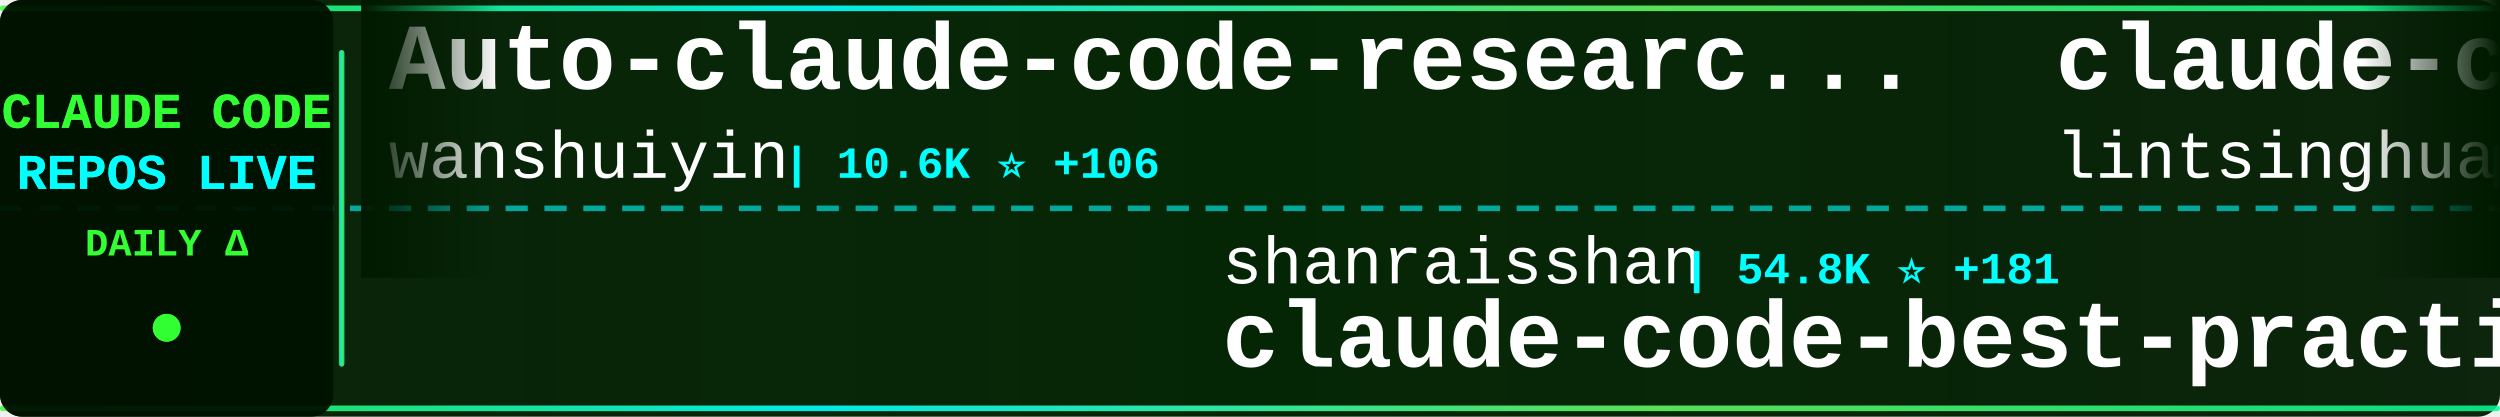
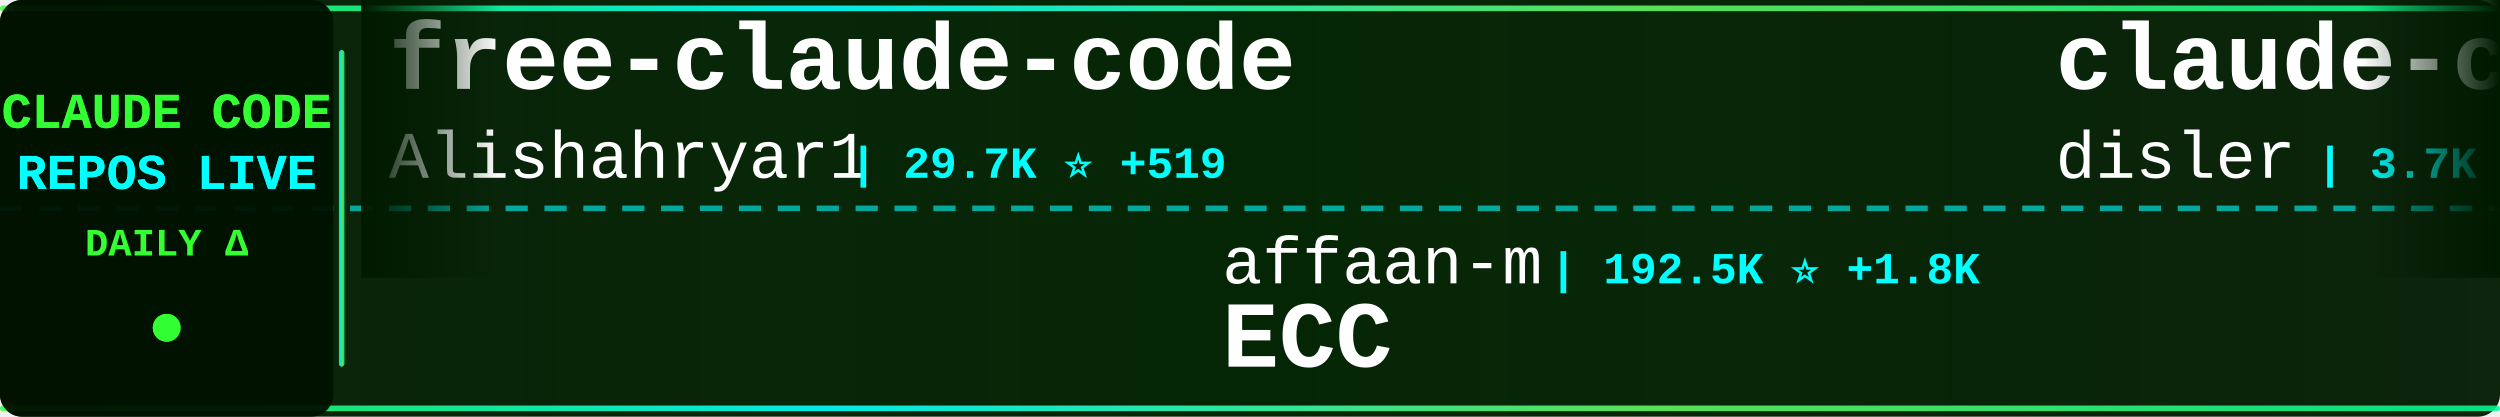
<svg xmlns="http://www.w3.org/2000/svg" width="900" height="150">
  <defs>
    <linearGradient id="tickerBg" x1="0%" y1="0%" x2="100%" y2="0%">
      <stop offset="0%" style="stop-color:#001a00;stop-opacity:0.95" />
      <stop offset="50%" style="stop-color:#002200;stop-opacity:0.98" />
      <stop offset="100%" style="stop-color:#001a00;stop-opacity:0.95" />
    </linearGradient>
    <linearGradient id="borderGrad" x1="0%" y1="0%" x2="100%" y2="0%">
      <stop offset="0%" style="stop-color:#33ff33;stop-opacity:0.85">
        <animate attributeName="stop-opacity" values="0.85;1;0.85" dur="2s" repeatCount="indefinite" />
      </stop>
      <stop offset="33%" style="stop-color:#00ffff;stop-opacity:0.9">
        <animate attributeName="stop-opacity" values="0.9;1;0.9" dur="2.2s" repeatCount="indefinite" />
      </stop>
      <stop offset="66%" style="stop-color:#66ff66;stop-opacity:0.85">
        <animate attributeName="stop-opacity" values="0.85;1;0.85" dur="1.8s" repeatCount="indefinite" />
      </stop>
      <stop offset="100%" style="stop-color:#00ff99;stop-opacity:0.85">
        <animate attributeName="stop-opacity" values="0.85;1;0.85" dur="2s" repeatCount="indefinite" />
      </stop>
    </linearGradient>
    <filter id="textGlow">
      <feGaussianBlur stdDeviation="0.1" result="coloredBlur" />
      <feMerge>
        <feMergeNode in="coloredBlur" />
        <feMergeNode in="SourceGraphic" />
      </feMerge>
    </filter>
    <filter id="metricGlow">
      <feGaussianBlur stdDeviation="0.2" result="coloredBlur" />
      <feMerge>
        <feMergeNode in="coloredBlur" />
        <feMergeNode in="SourceGraphic" />
      </feMerge>
    </filter>
    <linearGradient id="leftFade" x1="0%" y1="0%" x2="100%" y2="0%">
      <stop offset="0%" style="stop-color:#001a00;stop-opacity:1" />
      <stop offset="100%" style="stop-color:#001a00;stop-opacity:0" />
    </linearGradient>
    <linearGradient id="rightFade" x1="0%" y1="0%" x2="100%" y2="0%">
      <stop offset="0%" style="stop-color:#001a00;stop-opacity:0" />
      <stop offset="100%" style="stop-color:#001a00;stop-opacity:1" />
    </linearGradient>
  </defs>
  <rect width="900" height="150" fill="url(#tickerBg)" rx="8" />
  <rect x="0" y="2" width="900" height="2" fill="url(#borderGrad)" rx="1" />
  <rect x="0" y="146" width="900" height="2" fill="url(#borderGrad)" rx="1" />
  <line x1="0" y1="75" x2="900" y2="75" stroke="#00ffff" stroke-width="2" stroke-dasharray="8 6" opacity="0.6" />
  <rect x="0" y="0" width="120" height="150" fill="#001100" opacity="0.95" rx="8" />
  <text x="60" y="46" font-family="'Courier New', monospace" font-size="18" font-weight="bold" fill="#33ff33" text-anchor="middle" filter="url(#textGlow)">
    CLAUDE CODE
  </text>
  <text x="60" y="68" font-family="'Courier New', monospace" font-size="18" font-weight="bold" fill="#00ffff" text-anchor="middle" filter="url(#textGlow)">
    REPOS LIVE
  </text>
  <text x="60" y="92" font-family="'Courier New', monospace" font-size="14" font-weight="bold" fill="#33ff33" text-anchor="middle">
    DAILY Δ
  </text>
  <circle cx="60" cy="118" r="5" fill="#33ff33" filter="url(#metricGlow)">
    <animate attributeName="r" values="4;6;4" dur="1.5s" repeatCount="indefinite" />
    <animate attributeName="opacity" values="0.6;1;0.6" dur="1.5s" repeatCount="indefinite" />
  </circle>
  <rect x="122" y="18" width="2" height="114" fill="url(#borderGrad)" rx="1" />
  <clipPath id="tickerClip">
    <rect x="130" y="0" width="770" height="150" />
  </clipPath>
  <g clip-path="url(#tickerClip)">
    <g id="tickerItems">
      <animateTransform attributeName="transform" attributeType="XML" type="translate" from="0 0" to="-3000 0" dur="54s" repeatCount="indefinite" />
      <g transform="translate(0, 0)">
-         <text x="140" y="32" font-family="'Courier New', monospace" font-size="34" font-weight="bold" fill="#ffffff">Auto-claude-code-researc...</text>
-         <text x="140" y="64" font-family="'Courier New', monospace" font-size="24" font-weight="normal" fill="#ffffff" opacity="1.0">wanshuiyin</text>
-         <text x="282" y="64" font-family="'Courier New', monospace" font-size="16" font-weight="bold" fill="#00ffff"> | 10.6K ⭐ +106</text>
+         <text x="140" y="32" font-family="'Courier New', monospace" font-size="34" font-weight="bold" fill="#ffffff">free-claude-code</text>
+         <text x="140" y="64" font-family="'Courier New', monospace" font-size="24" font-weight="normal" fill="#ffffff" opacity="1.0">Alishahryar1</text>
+         <text x="306" y="64" font-family="'Courier New', monospace" font-size="16" font-weight="bold" fill="#00ffff"> | 29.7K ⭐ +519</text>
      </g>
      <g transform="translate(300, 0)">
-         <text x="140" y="102" font-family="'Courier New', monospace" font-size="24" font-weight="normal" fill="#ffffff" opacity="1.0">shanraisshan</text>
-         <text x="306" y="102" font-family="'Courier New', monospace" font-size="16" font-weight="bold" fill="#00ffff"> | 54.8K ⭐ +181</text>
-         <text x="140" y="132" font-family="'Courier New', monospace" font-size="34" font-weight="bold" fill="#ffffff">claude-code-best-practic...</text>
+         <text x="140" y="102" font-family="'Courier New', monospace" font-size="24" font-weight="normal" fill="#ffffff" opacity="1.0">affaan-m</text>
+         <text x="258" y="102" font-family="'Courier New', monospace" font-size="16" font-weight="bold" fill="#00ffff"> | 192.5K ⭐ +1.8K</text>
+         <text x="140" y="132" font-family="'Courier New', monospace" font-size="34" font-weight="bold" fill="#ffffff">ECC</text>
      </g>
      <g transform="translate(600, 0)">
-         <text x="140" y="32" font-family="'Courier New', monospace" font-size="34" font-weight="bold" fill="#ffffff">claude-code-book</text>
-         <text x="140" y="64" font-family="'Courier New', monospace" font-size="24" font-weight="normal" fill="#ffffff" opacity="1.0">lintsinghua</text>
-         <text x="294" y="64" font-family="'Courier New', monospace" font-size="16" font-weight="bold" fill="#00ffff"> | 3.4K ⭐ +13</text>
+         <text x="140" y="32" font-family="'Courier New', monospace" font-size="34" font-weight="bold" fill="#ffffff">claude-code-hooks-master...</text>
+         <text x="140" y="64" font-family="'Courier New', monospace" font-size="24" font-weight="normal" fill="#ffffff" opacity="1.0">disler</text>
+         <text x="234" y="64" font-family="'Courier New', monospace" font-size="16" font-weight="bold" fill="#00ffff"> | 3.7K ⭐ +6</text>
      </g>
      <g transform="translate(900, 0)">
-         <text x="140" y="102" font-family="'Courier New', monospace" font-size="24" font-weight="normal" fill="#ffffff" opacity="1.0">anthropics</text>
-         <text x="282" y="102" font-family="'Courier New', monospace" font-size="16" font-weight="bold" fill="#00ffff"> | 126.5K ⭐ +306</text>
+         <text x="140" y="102" font-family="'Courier New', monospace" font-size="24" font-weight="normal" fill="#ffffff" opacity="1.0">claude-code-best</text>
+         <text x="354" y="102" font-family="'Courier New', monospace" font-size="16" font-weight="bold" fill="#00ffff"> | 18.9K ⭐ +85</text>
        <text x="140" y="132" font-family="'Courier New', monospace" font-size="34" font-weight="bold" fill="#ffffff">claude-code</text>
      </g>
      <g transform="translate(1200, 0)">
-         <text x="140" y="32" font-family="'Courier New', monospace" font-size="34" font-weight="bold" fill="#ffffff">claude-code-sourcemap</text>
-         <text x="140" y="64" font-family="'Courier New', monospace" font-size="24" font-weight="normal" fill="#ffffff" opacity="1.0">ChinaSiro</text>
-         <text x="270" y="64" font-family="'Courier New', monospace" font-size="16" font-weight="bold" fill="#00ffff"> | 9.3K ⭐ +11</text>
+         <text x="140" y="32" font-family="'Courier New', monospace" font-size="34" font-weight="bold" fill="#ffffff">oh-my-claudecode</text>
+         <text x="140" y="64" font-family="'Courier New', monospace" font-size="24" font-weight="normal" fill="#ffffff" opacity="1.0">Yeachan-Heo</text>
+         <text x="294" y="64" font-family="'Courier New', monospace" font-size="16" font-weight="bold" fill="#00ffff"> | 34.8K ⭐ +88</text>
      </g>
      <g transform="translate(1500, 0)">
-         <text x="140" y="102" font-family="'Courier New', monospace" font-size="24" font-weight="normal" fill="#ffffff" opacity="1.0">Yeachan-Heo</text>
-         <text x="294" y="102" font-family="'Courier New', monospace" font-size="16" font-weight="bold" fill="#00ffff"> | 34.8K ⭐ +94</text>
-         <text x="140" y="132" font-family="'Courier New', monospace" font-size="34" font-weight="bold" fill="#ffffff">oh-my-claudecode</text>
+         <text x="140" y="102" font-family="'Courier New', monospace" font-size="24" font-weight="normal" fill="#ffffff" opacity="1.0">Windy3f3f3f3f</text>
+         <text x="318" y="102" font-family="'Courier New', monospace" font-size="16" font-weight="bold" fill="#00ffff"> | 2.5K ⭐ +17</text>
+         <text x="140" y="132" font-family="'Courier New', monospace" font-size="34" font-weight="bold" fill="#ffffff">how-claude-code-works</text>
      </g>
      <g transform="translate(1800, 0)">
-         <text x="140" y="32" font-family="'Courier New', monospace" font-size="34" font-weight="bold" fill="#ffffff">claude-code-rev</text>
-         <text x="140" y="64" font-family="'Courier New', monospace" font-size="24" font-weight="normal" fill="#ffffff" opacity="1.0">oboard</text>
-         <text x="234" y="64" font-family="'Courier New', monospace" font-size="16" font-weight="bold" fill="#00ffff"> | 3.1K ⭐ +1</text>
+         <text x="140" y="32" font-family="'Courier New', monospace" font-size="34" font-weight="bold" fill="#ffffff">claude-code</text>
+         <text x="140" y="64" font-family="'Courier New', monospace" font-size="24" font-weight="normal" fill="#ffffff" opacity="1.0">yasasbanukaofficial</text>
+         <text x="390" y="64" font-family="'Courier New', monospace" font-size="16" font-weight="bold" fill="#00ffff"> | 3.3K ⭐ +17</text>
      </g>
      <g transform="translate(2100, 0)">
-         <text x="140" y="102" font-family="'Courier New', monospace" font-size="24" font-weight="normal" fill="#ffffff" opacity="1.0">Windy3f3f3f3f</text>
-         <text x="318" y="102" font-family="'Courier New', monospace" font-size="16" font-weight="bold" fill="#00ffff"> | 2.5K ⭐ +20</text>
-         <text x="140" y="132" font-family="'Courier New', monospace" font-size="34" font-weight="bold" fill="#ffffff">how-claude-code-works</text>
+         <text x="140" y="102" font-family="'Courier New', monospace" font-size="24" font-weight="normal" fill="#ffffff" opacity="1.0">T-Lab-CUHKSZ</text>
+         <text x="306" y="102" font-family="'Courier New', monospace" font-size="16" font-weight="bold" fill="#00ffff"> | 314 ⭐</text>
+         <text x="140" y="132" font-family="'Courier New', monospace" font-size="34" font-weight="bold" fill="#ffffff">claude-code</text>
      </g>
      <g transform="translate(2400, 0)">
-         <text x="140" y="32" font-family="'Courier New', monospace" font-size="34" font-weight="bold" fill="#ffffff">claude-code-tudou</text>
-         <text x="140" y="64" font-family="'Courier New', monospace" font-size="24" font-weight="normal" fill="#ffffff" opacity="1.0">AICoderTudou</text>
-         <text x="306" y="64" font-family="'Courier New', monospace" font-size="16" font-weight="bold" fill="#00ffff"> | 501 ⭐</text>
+         <text x="140" y="32" font-family="'Courier New', monospace" font-size="34" font-weight="bold" fill="#ffffff">claude-code-prompts</text>
+         <text x="140" y="64" font-family="'Courier New', monospace" font-size="24" font-weight="normal" fill="#ffffff" opacity="1.0">repowise-dev</text>
+         <text x="306" y="64" font-family="'Courier New', monospace" font-size="16" font-weight="bold" fill="#00ffff"> | 1.1K ⭐ +4</text>
      </g>
      <g transform="translate(2700, 0)">
-         <text x="140" y="102" font-family="'Courier New', monospace" font-size="24" font-weight="normal" fill="#ffffff" opacity="1.0">yasasbanukaofficial</text>
-         <text x="390" y="102" font-family="'Courier New', monospace" font-size="16" font-weight="bold" fill="#00ffff"> | 3.3K ⭐ +17</text>
-         <text x="140" y="132" font-family="'Courier New', monospace" font-size="34" font-weight="bold" fill="#ffffff">claude-code</text>
+         <text x="140" y="102" font-family="'Courier New', monospace" font-size="24" font-weight="normal" fill="#ffffff" opacity="1.0">kodu-ai</text>
+         <text x="246" y="102" font-family="'Courier New', monospace" font-size="16" font-weight="bold" fill="#00ffff"> | 5.3K ⭐</text>
+         <text x="140" y="132" font-family="'Courier New', monospace" font-size="34" font-weight="bold" fill="#ffffff">claude-coder</text>
      </g>
      <g transform="translate(3000, 0)">
-         <text x="140" y="32" font-family="'Courier New', monospace" font-size="34" font-weight="bold" fill="#ffffff">Auto-claude-code-researc...</text>
-         <text x="140" y="64" font-family="'Courier New', monospace" font-size="24" font-weight="normal" fill="#ffffff" opacity="1.0">wanshuiyin</text>
-         <text x="282" y="64" font-family="'Courier New', monospace" font-size="16" font-weight="bold" fill="#00ffff"> | 10.6K ⭐ +106</text>
+         <text x="140" y="32" font-family="'Courier New', monospace" font-size="34" font-weight="bold" fill="#ffffff">free-claude-code</text>
+         <text x="140" y="64" font-family="'Courier New', monospace" font-size="24" font-weight="normal" fill="#ffffff" opacity="1.0">Alishahryar1</text>
+         <text x="306" y="64" font-family="'Courier New', monospace" font-size="16" font-weight="bold" fill="#00ffff"> | 29.7K ⭐ +519</text>
      </g>
      <g transform="translate(3300, 0)">
-         <text x="140" y="102" font-family="'Courier New', monospace" font-size="24" font-weight="normal" fill="#ffffff" opacity="1.0">shanraisshan</text>
-         <text x="306" y="102" font-family="'Courier New', monospace" font-size="16" font-weight="bold" fill="#00ffff"> | 54.8K ⭐ +181</text>
-         <text x="140" y="132" font-family="'Courier New', monospace" font-size="34" font-weight="bold" fill="#ffffff">claude-code-best-practic...</text>
+         <text x="140" y="102" font-family="'Courier New', monospace" font-size="24" font-weight="normal" fill="#ffffff" opacity="1.0">affaan-m</text>
+         <text x="258" y="102" font-family="'Courier New', monospace" font-size="16" font-weight="bold" fill="#00ffff"> | 192.5K ⭐ +1.8K</text>
+         <text x="140" y="132" font-family="'Courier New', monospace" font-size="34" font-weight="bold" fill="#ffffff">ECC</text>
      </g>
      <g transform="translate(3600, 0)">
-         <text x="140" y="32" font-family="'Courier New', monospace" font-size="34" font-weight="bold" fill="#ffffff">claude-code-book</text>
-         <text x="140" y="64" font-family="'Courier New', monospace" font-size="24" font-weight="normal" fill="#ffffff" opacity="1.0">lintsinghua</text>
-         <text x="294" y="64" font-family="'Courier New', monospace" font-size="16" font-weight="bold" fill="#00ffff"> | 3.4K ⭐ +13</text>
+         <text x="140" y="32" font-family="'Courier New', monospace" font-size="34" font-weight="bold" fill="#ffffff">claude-code-hooks-master...</text>
+         <text x="140" y="64" font-family="'Courier New', monospace" font-size="24" font-weight="normal" fill="#ffffff" opacity="1.0">disler</text>
+         <text x="234" y="64" font-family="'Courier New', monospace" font-size="16" font-weight="bold" fill="#00ffff"> | 3.7K ⭐ +6</text>
      </g>
      <g transform="translate(3900, 0)">
-         <text x="140" y="102" font-family="'Courier New', monospace" font-size="24" font-weight="normal" fill="#ffffff" opacity="1.0">anthropics</text>
-         <text x="282" y="102" font-family="'Courier New', monospace" font-size="16" font-weight="bold" fill="#00ffff"> | 126.5K ⭐ +306</text>
+         <text x="140" y="102" font-family="'Courier New', monospace" font-size="24" font-weight="normal" fill="#ffffff" opacity="1.0">claude-code-best</text>
+         <text x="354" y="102" font-family="'Courier New', monospace" font-size="16" font-weight="bold" fill="#00ffff"> | 18.9K ⭐ +85</text>
        <text x="140" y="132" font-family="'Courier New', monospace" font-size="34" font-weight="bold" fill="#ffffff">claude-code</text>
      </g>
    </g>
  </g>
  <rect x="130" y="0" width="50" height="100" fill="url(#leftFade)" />
  <rect x="850" y="0" width="50" height="100" fill="url(#rightFade)" />
</svg>
